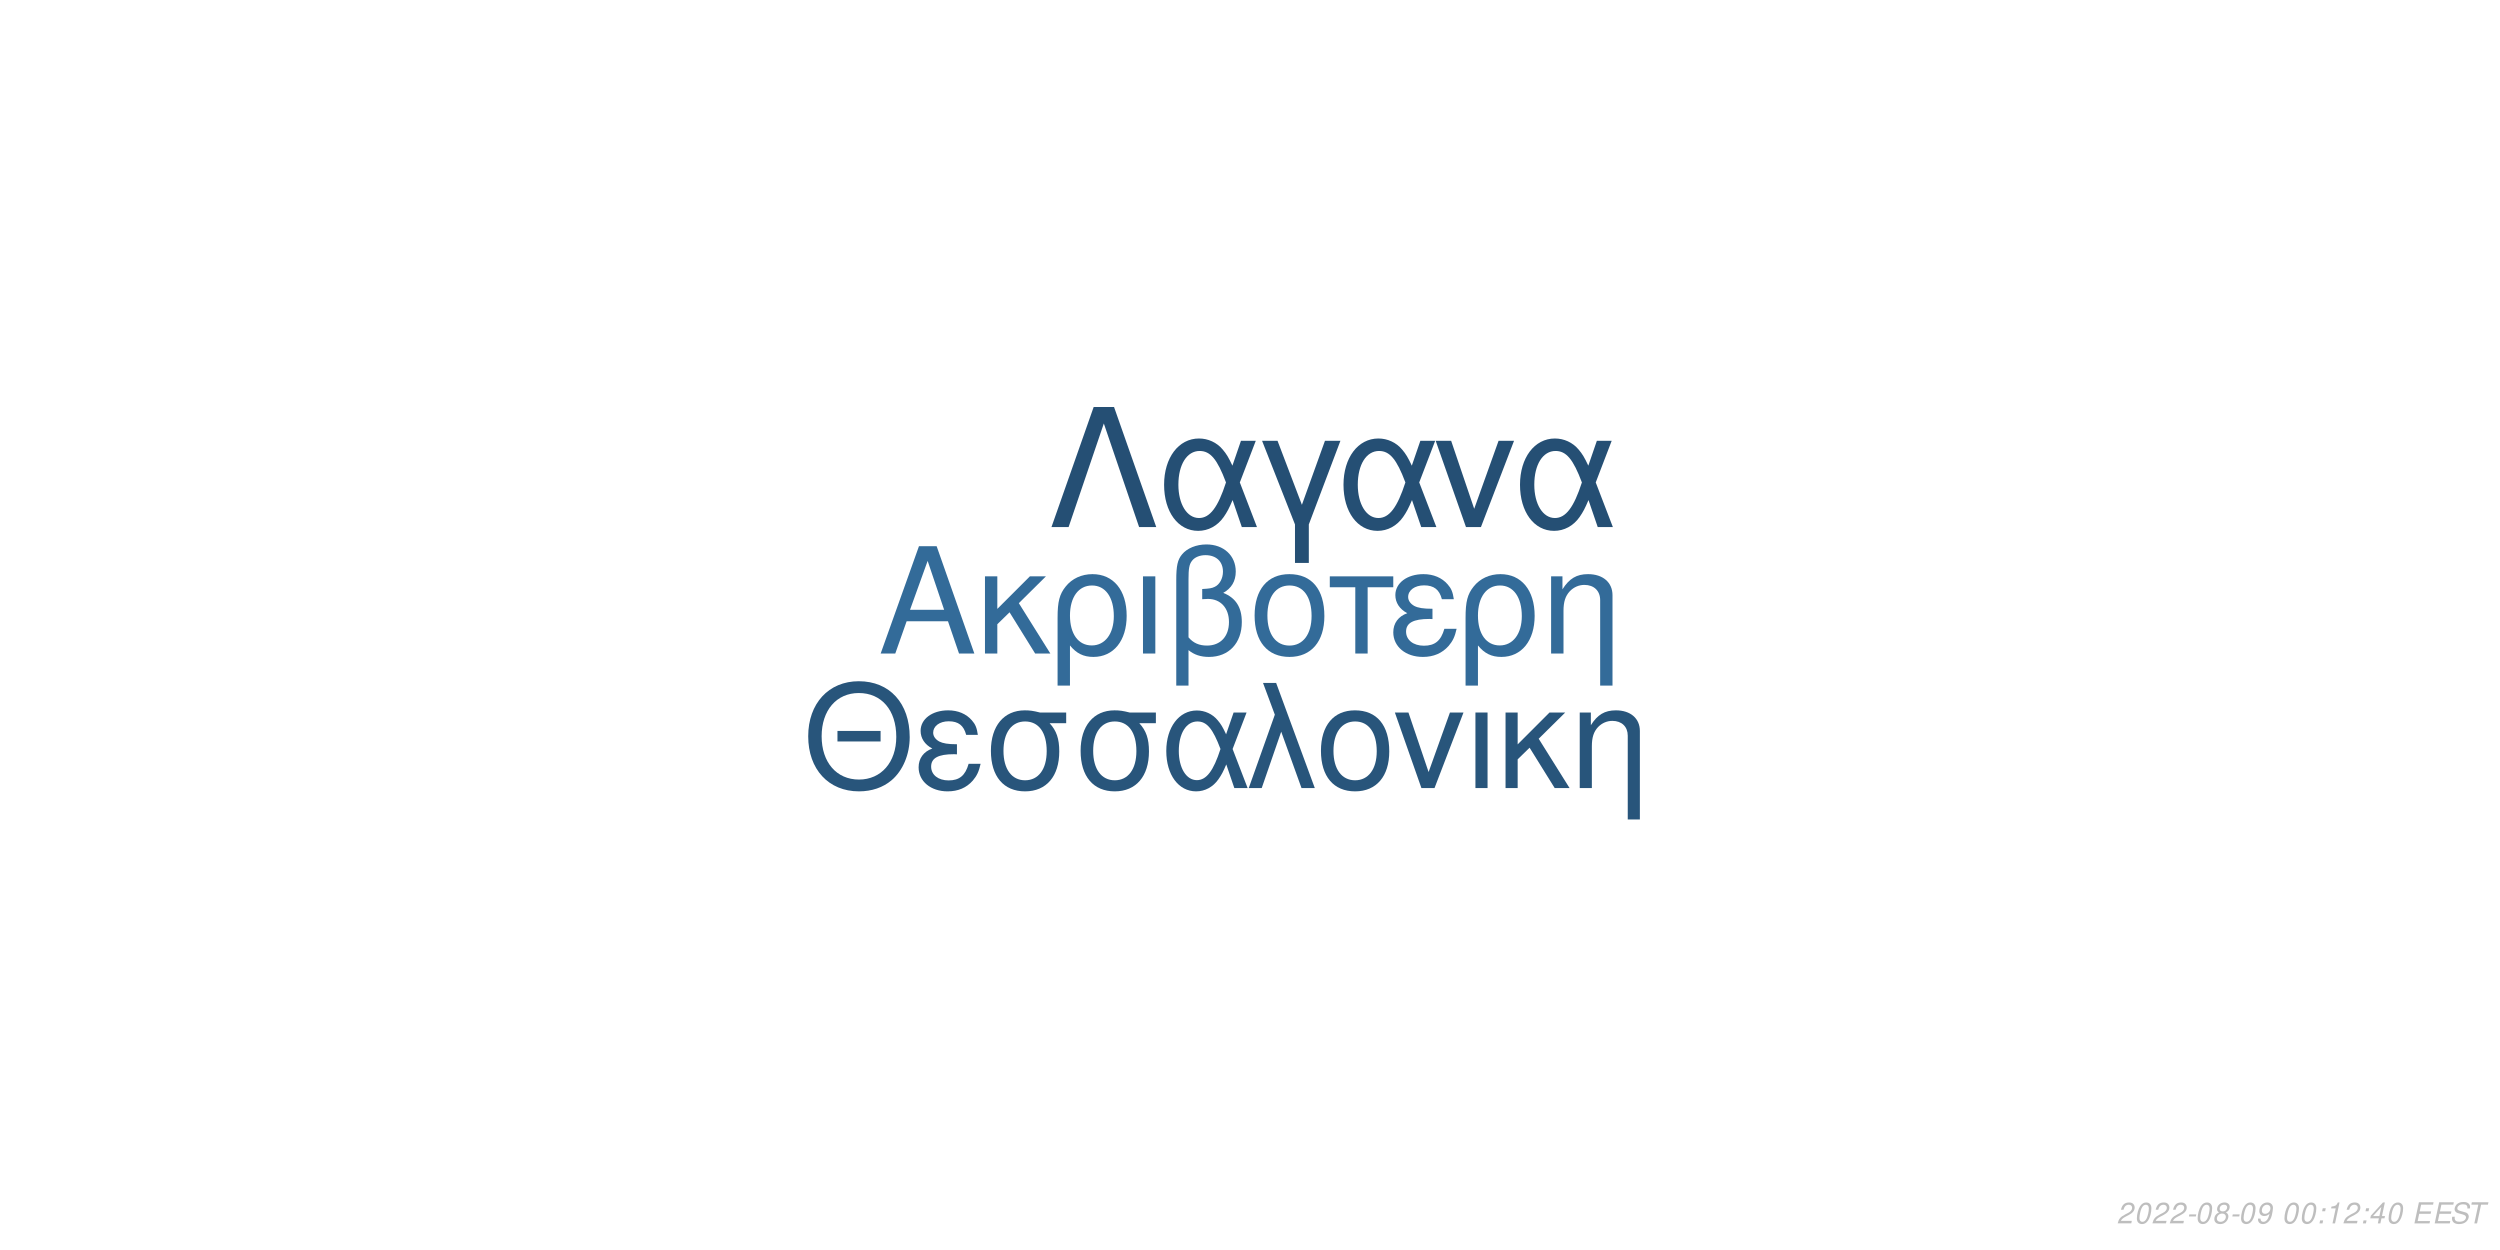
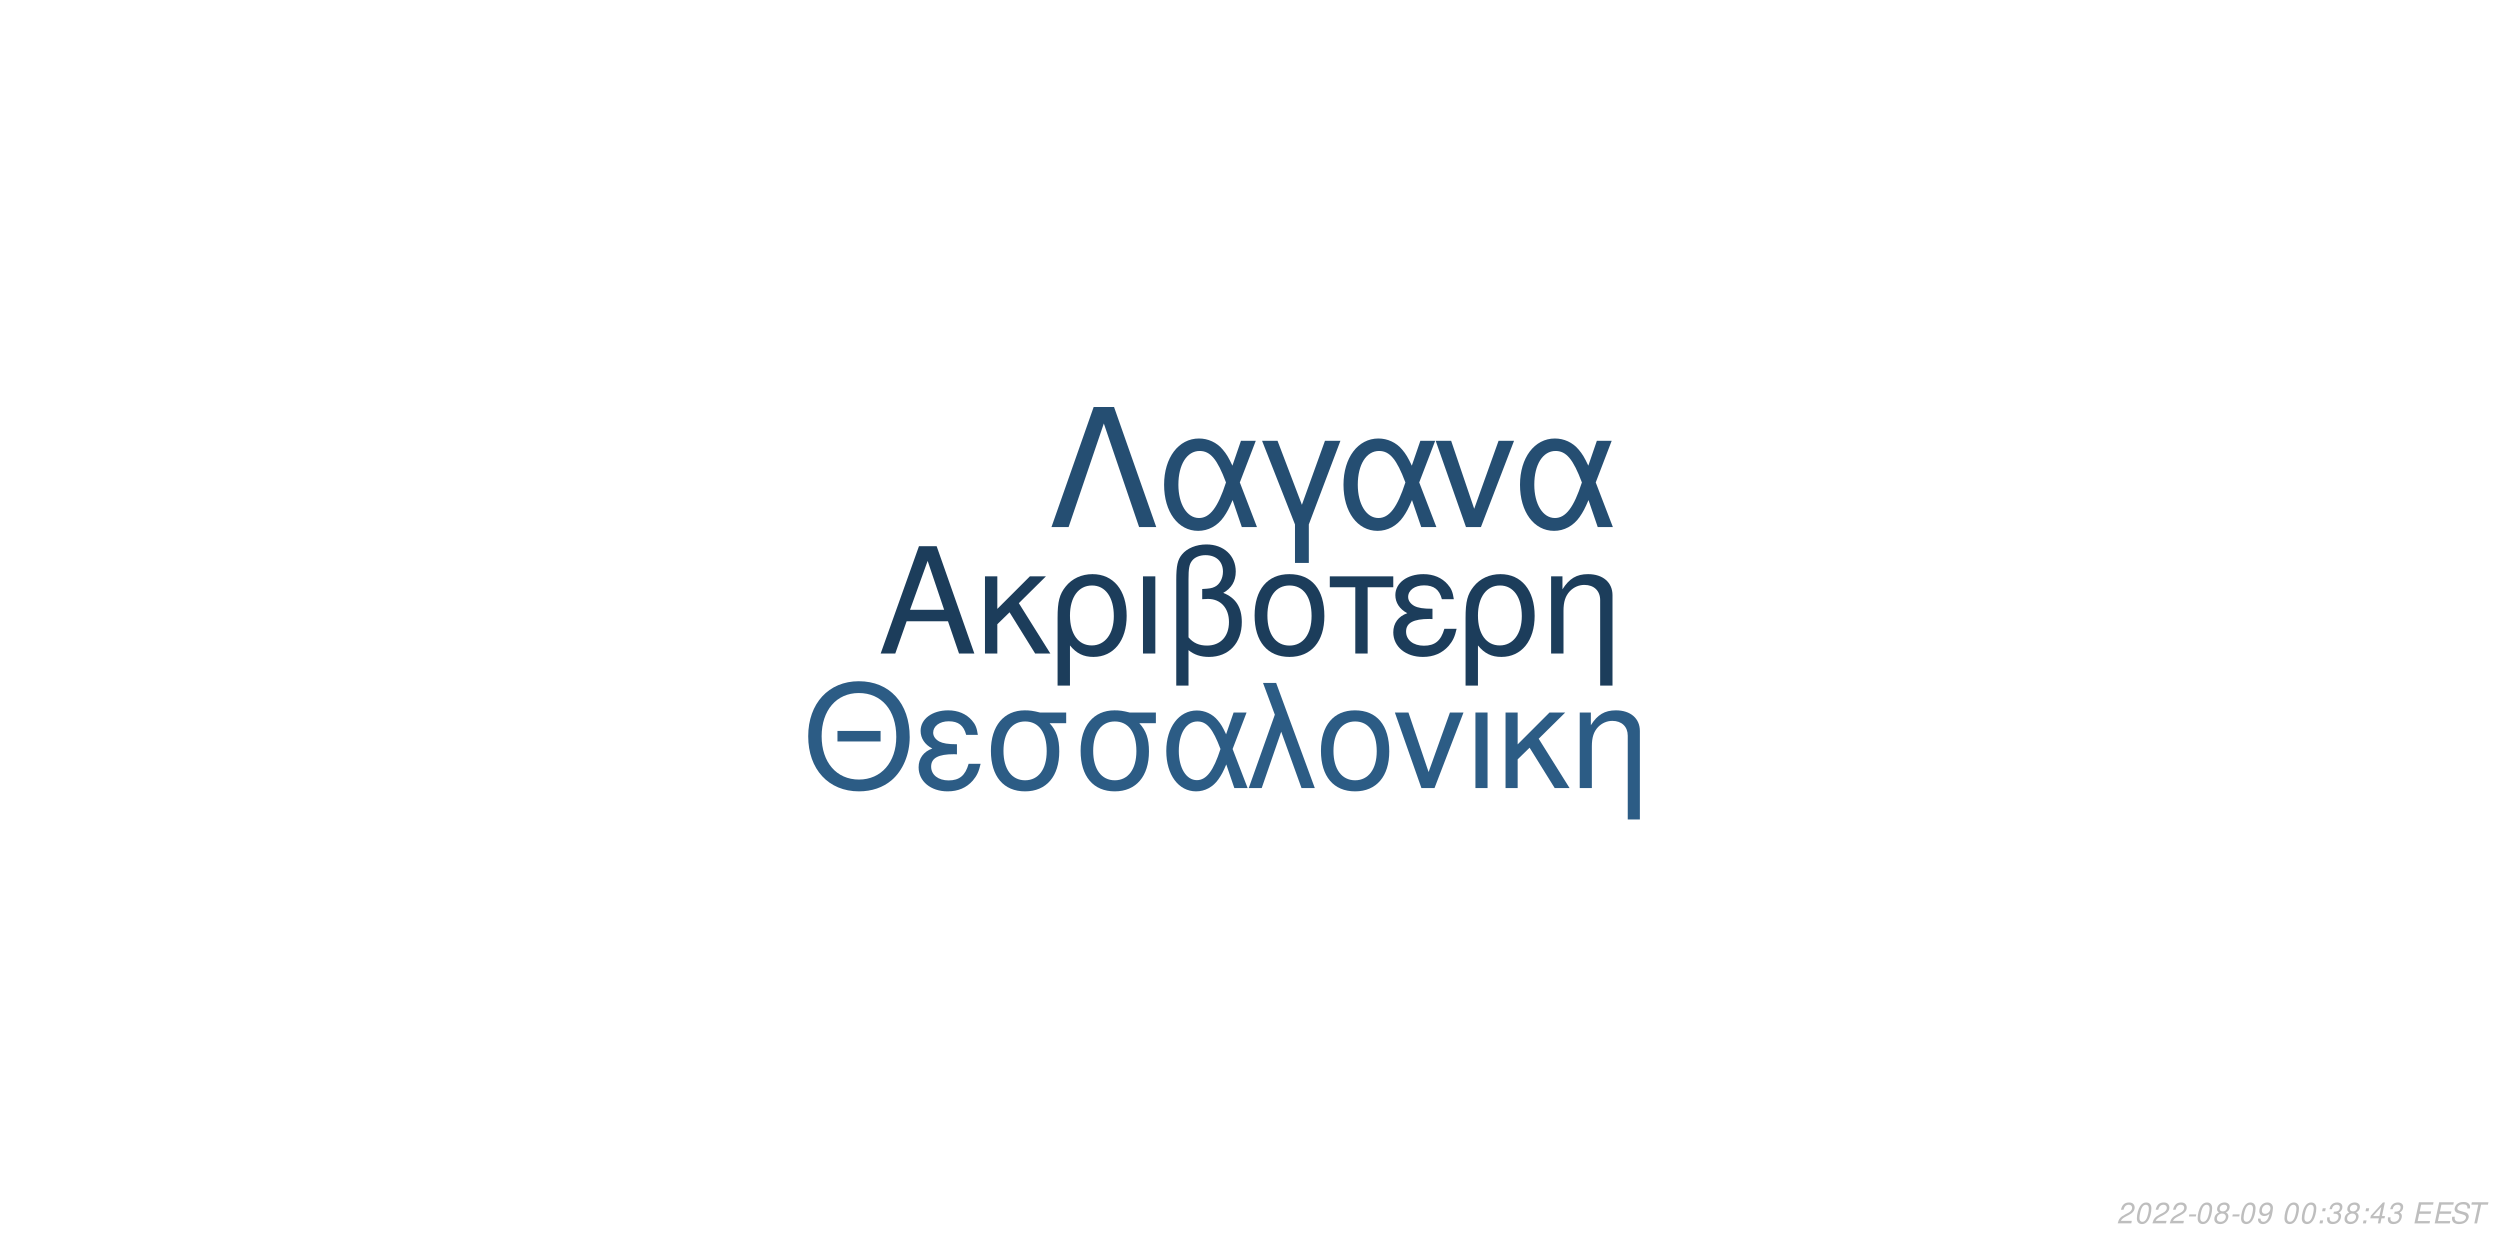
<svg xmlns="http://www.w3.org/2000/svg" xmlns:xlink="http://www.w3.org/1999/xlink" width="864pt" height="432pt" viewBox="0 0 864 432" version="1.1">
  <defs>
    <g>
      <symbol overflow="visible" id="glyph0-0">
        <path style="stroke:none;" d="" />
      </symbol>
      <symbol overflow="visible" id="glyph0-1">
        <path style="stroke:none;" d="M 24.125 -11.141 L 27.938 0 L 33.234 0 L 20.203 -37.094 L 14.094 -37.094 L 0.859 0 L 5.906 0 L 9.828 -11.141 Z M 22.797 -15.109 L 11 -15.109 L 17.094 -32.016 Z M 22.797 -15.109 " />
      </symbol>
      <symbol overflow="visible" id="glyph0-2">
        <path style="stroke:none;" d="M 7.172 -15.422 L 7.172 -26.672 L 2.906 -26.672 L 2.906 0 L 7.172 0 L 7.172 -10.125 L 11.406 -14.25 L 20.25 0 L 25.5 0 L 14.609 -17.406 L 23.969 -26.672 L 18.422 -26.672 Z M 7.172 -15.422 " />
      </symbol>
      <symbol overflow="visible" id="glyph0-3">
        <path style="stroke:none;" d="M 3 11.094 L 7.281 11.094 L 7.281 -2.797 C 9.516 -0.047 11.953 1.172 15.375 1.172 C 22.344 1.172 26.875 -4.422 26.875 -13.031 C 26.875 -21.891 22.297 -27.438 15.062 -27.438 C 11.297 -27.438 7.984 -25.906 5.797 -23.156 C 3.672 -20.516 3 -17.969 3 -12.359 Z M 14.906 -23.516 C 19.547 -23.516 22.438 -19.438 22.438 -12.922 C 22.438 -6.812 19.391 -2.797 14.812 -2.797 C 10.172 -2.797 7.281 -6.766 7.281 -13.125 C 7.281 -19.484 10.234 -23.516 14.906 -23.516 Z M 14.906 -23.516 " />
      </symbol>
      <symbol overflow="visible" id="glyph0-4">
        <path style="stroke:none;" d="M 3.516 0 L 7.781 0 L 7.781 -26.672 L 3.516 -26.672 Z M 3.516 0 " />
      </symbol>
      <symbol overflow="visible" id="glyph0-5">
        <path style="stroke:none;" d="M 4.016 11.094 L 8.25 11.094 L 8.25 -1.172 C 10.172 0.406 12.422 1.172 15.312 1.172 C 22.188 1.172 26.672 -3.609 26.672 -10.891 C 26.672 -15.984 24.578 -19.234 20.25 -20.969 C 23.109 -22.547 24.578 -25.031 24.578 -28.344 C 24.578 -33.844 20.406 -37.703 14.453 -37.703 C 10.938 -37.703 7.734 -36.391 6 -34.25 C 4.484 -32.422 4.016 -30.328 4.016 -25.391 Z M 8.25 -25.656 C 8.25 -29.359 8.5 -30.844 9.469 -32.062 C 10.375 -33.281 12.156 -34 14.094 -34 C 17.812 -34 20.156 -31.812 20.156 -28.297 C 20.156 -25.953 18.984 -23.812 17.297 -23.047 C 16.281 -22.547 15.469 -22.438 12.984 -22.297 L 12.984 -18.781 C 13.734 -18.828 14.344 -18.875 14.969 -18.875 C 19.344 -18.875 22.234 -15.719 22.234 -10.891 C 22.234 -5.906 19.281 -2.75 14.656 -2.75 C 11.953 -2.75 9.922 -3.609 8.25 -5.594 Z M 8.25 -25.656 " />
      </symbol>
      <symbol overflow="visible" id="glyph0-6">
        <path style="stroke:none;" d="M 14.094 -27.438 C 6.562 -27.438 2.094 -22.094 2.094 -13.125 C 2.094 -4.125 6.562 1.172 14.141 1.172 C 21.672 1.172 26.203 -4.172 26.203 -12.922 C 26.203 -22.188 21.828 -27.438 14.094 -27.438 Z M 14.141 -23.516 C 18.938 -23.516 21.781 -19.594 21.781 -12.984 C 21.781 -6.672 18.828 -2.75 14.141 -2.75 C 9.422 -2.75 6.516 -6.672 6.516 -13.125 C 6.516 -19.594 9.422 -23.516 14.141 -23.516 Z M 14.141 -23.516 " />
      </symbol>
      <symbol overflow="visible" id="glyph0-7">
        <path style="stroke:none;" d="M 7.891 0 L 12.156 0 L 12.156 -22.906 L 21.016 -22.906 L 21.016 -26.672 L -0.922 -26.672 L -0.922 -22.906 L 7.891 -22.906 Z M 7.891 0 " />
      </symbol>
      <symbol overflow="visible" id="glyph0-8">
        <path style="stroke:none;" d="M 14.562 -15.469 C 11.344 -15.469 9.562 -15.781 8.297 -16.438 C 6.922 -17.203 6.156 -18.328 6.156 -19.547 C 6.156 -21.891 8.453 -23.562 11.656 -23.562 C 15.062 -23.562 16.953 -22.094 17.812 -18.781 L 21.938 -18.781 C 21.578 -21.266 21.062 -22.5 19.797 -23.922 C 17.812 -26.203 14.906 -27.438 11.453 -27.438 C 5.797 -27.438 1.734 -24.375 1.734 -20.203 C 1.734 -17.609 3.156 -15.375 5.859 -13.938 C 2.797 -12.875 1.016 -10.484 1.016 -7.328 C 1.016 -2.391 5.297 1.172 11.25 1.172 C 14.969 1.172 17.906 -0.109 20.156 -2.641 C 21.578 -4.328 22.297 -5.797 22.906 -8.547 L 18.672 -8.547 C 17.5 -4.422 15.422 -2.703 11.609 -2.703 C 7.938 -2.703 5.438 -4.688 5.438 -7.578 C 5.438 -10.578 7.938 -11.953 13.484 -11.953 C 13.641 -11.953 14.094 -11.953 14.562 -11.906 Z M 14.562 -15.469 " />
      </symbol>
      <symbol overflow="visible" id="glyph0-9">
        <path style="stroke:none;" d="M 3.562 -26.672 L 3.562 0 L 7.844 0 L 7.844 -14.703 C 7.844 -17.906 8.5 -19.891 10.031 -21.531 C 11.406 -22.953 13.188 -23.719 15.062 -23.719 C 18.375 -23.719 20.516 -21.672 20.516 -18.469 L 20.516 11.094 L 24.781 11.094 L 24.781 -20.156 C 24.781 -24.578 21.469 -27.438 16.328 -27.438 C 12.359 -27.438 9.828 -25.906 7.484 -22.188 L 7.484 -26.672 Z M 3.562 -26.672 " />
      </symbol>
      <symbol overflow="visible" id="glyph1-0">
        <path style="stroke:none;" d="" />
      </symbol>
      <symbol overflow="visible" id="glyph1-1">
        <path style="stroke:none;" d="M 26.859 -19.734 L 11.953 -19.734 L 11.953 -16.094 L 26.859 -16.094 Z M 19.328 -36.922 C 8.922 -36.922 1.844 -29.25 1.844 -17.891 C 1.844 -6.484 8.875 1.141 19.391 1.141 C 23.812 1.141 27.703 -0.203 30.641 -2.688 C 34.578 -6.031 36.922 -11.656 36.922 -17.594 C 36.922 -29.297 30 -36.922 19.328 -36.922 Z M 19.328 -32.844 C 27.203 -32.844 32.281 -26.906 32.281 -17.688 C 32.281 -8.922 27.062 -2.938 19.391 -2.938 C 11.609 -2.938 6.484 -8.922 6.484 -17.891 C 6.484 -26.859 11.609 -32.844 19.328 -32.844 Z M 19.328 -32.844 " />
      </symbol>
      <symbol overflow="visible" id="glyph1-2">
        <path style="stroke:none;" d="M 14.25 -15.141 C 11.109 -15.141 9.375 -15.453 8.125 -16.094 C 6.781 -16.844 6.031 -17.938 6.031 -19.141 C 6.031 -21.422 8.266 -23.078 11.406 -23.078 C 14.75 -23.078 16.594 -21.625 17.438 -18.391 L 21.469 -18.391 C 21.125 -20.828 20.625 -22.031 19.391 -23.422 C 17.438 -25.656 14.594 -26.859 11.219 -26.859 C 5.688 -26.859 1.688 -23.875 1.688 -19.781 C 1.688 -17.234 3.094 -15.047 5.734 -13.656 C 2.734 -12.609 1 -10.266 1 -7.172 C 1 -2.344 5.188 1.141 11.016 1.141 C 14.656 1.141 17.547 -0.094 19.734 -2.594 C 21.125 -4.234 21.828 -5.688 22.422 -8.375 L 18.281 -8.375 C 17.141 -4.328 15.094 -2.641 11.359 -2.641 C 7.766 -2.641 5.328 -4.578 5.328 -7.422 C 5.328 -10.359 7.766 -11.703 13.203 -11.703 C 13.359 -11.703 13.797 -11.703 14.25 -11.656 Z M 14.25 -15.141 " />
      </symbol>
      <symbol overflow="visible" id="glyph1-3">
        <path style="stroke:none;" d="M 29 -26.109 L 19.938 -26.109 C 17.594 -26.703 16.438 -26.859 14.703 -26.859 C 7.469 -26.859 2.984 -21.469 2.984 -12.859 C 2.984 -4.031 7.375 1.141 14.797 1.141 C 22.172 1.141 26.609 -4.078 26.609 -12.656 C 26.609 -17.047 25.656 -19.828 23.266 -22.422 L 29 -22.422 Z M 14.797 -23.016 C 19.531 -23.016 22.266 -19.234 22.266 -12.75 C 22.266 -6.531 19.438 -2.688 14.797 -2.688 C 10.172 -2.688 7.328 -6.531 7.328 -12.859 C 7.328 -19.188 10.172 -23.016 14.797 -23.016 Z M 14.797 -23.016 " />
      </symbol>
      <symbol overflow="visible" id="glyph1-4">
        <path style="stroke:none;" d="M 29.344 -26.109 L 24.859 -26.109 L 22.266 -18.578 C 21.125 -21.031 20.484 -22.125 19.328 -23.469 C 17.547 -25.609 14.906 -26.812 12.156 -26.812 C 5.984 -26.812 1.594 -20.984 1.594 -12.812 C 1.594 -4.578 5.828 1.141 11.906 1.141 C 14.953 1.141 17.734 -0.344 19.625 -3.047 C 20.672 -4.531 21.281 -5.688 22.328 -8.172 L 25.109 0 L 29.703 0 L 24.516 -13.5 Z M 20.328 -13.5 C 17.891 -5.922 15.453 -2.734 12.156 -2.734 C 8.516 -2.734 5.922 -6.922 5.922 -12.812 C 5.922 -18.938 8.516 -23.016 12.359 -23.016 C 15.594 -23.016 17.688 -20.531 20.328 -13.5 Z M 20.328 -13.5 " />
      </symbol>
      <symbol overflow="visible" id="glyph1-5">
        <path style="stroke:none;" d="M 1.094 0 L 5.578 0 L 12.312 -19.484 L 19.328 0 L 23.922 0 L 10.562 -36.328 L 6.031 -36.328 L 10.109 -25.359 Z M 1.094 0 " />
      </symbol>
      <symbol overflow="visible" id="glyph1-6">
        <path style="stroke:none;" d="M 13.797 -26.859 C 6.422 -26.859 2.047 -21.625 2.047 -12.859 C 2.047 -4.031 6.422 1.141 13.859 1.141 C 21.234 1.141 25.656 -4.078 25.656 -12.656 C 25.656 -21.719 21.375 -26.859 13.797 -26.859 Z M 13.859 -23.016 C 18.531 -23.016 21.328 -19.188 21.328 -12.703 C 21.328 -6.531 18.438 -2.688 13.859 -2.688 C 9.219 -2.688 6.375 -6.531 6.375 -12.859 C 6.375 -19.188 9.219 -23.016 13.859 -23.016 Z M 13.859 -23.016 " />
      </symbol>
      <symbol overflow="visible" id="glyph1-7">
        <path style="stroke:none;" d="M 14.297 0 L 24.312 -26.109 L 19.625 -26.109 L 12.25 -5.531 L 5.281 -26.109 L 0.594 -26.109 L 9.766 0 Z M 14.297 0 " />
      </symbol>
      <symbol overflow="visible" id="glyph1-8">
        <path style="stroke:none;" d="M 3.438 0 L 7.625 0 L 7.625 -26.109 L 3.438 -26.109 Z M 3.438 0 " />
      </symbol>
      <symbol overflow="visible" id="glyph1-9">
        <path style="stroke:none;" d="M 7.031 -15.094 L 7.031 -26.109 L 2.844 -26.109 L 2.844 0 L 7.031 0 L 7.031 -9.922 L 11.156 -13.953 L 19.828 0 L 24.969 0 L 14.297 -17.047 L 23.469 -26.109 L 18.031 -26.109 Z M 7.031 -15.094 " />
      </symbol>
      <symbol overflow="visible" id="glyph1-10">
        <path style="stroke:none;" d="M 3.484 -26.109 L 3.484 0 L 7.672 0 L 7.672 -14.406 C 7.672 -17.547 8.328 -19.484 9.812 -21.078 C 11.156 -22.469 12.906 -23.219 14.75 -23.219 C 17.984 -23.219 20.078 -21.234 20.078 -18.094 L 20.078 10.859 L 24.266 10.859 L 24.266 -19.734 C 24.266 -24.062 21.031 -26.859 16 -26.859 C 12.109 -26.859 9.609 -25.359 7.328 -21.719 L 7.328 -26.109 Z M 3.484 -26.109 " />
      </symbol>
      <symbol overflow="visible" id="glyph2-0">
        <path style="stroke:none;" d="" />
      </symbol>
      <symbol overflow="visible" id="glyph2-1">
        <path style="stroke:none;" d="M 22.531 -41.484 L 15.484 -41.484 L 0.906 0 L 6.828 0 L 19 -35.797 L 31.188 0 L 37.109 0 Z M 22.531 -41.484 " />
      </symbol>
      <symbol overflow="visible" id="glyph2-2">
        <path style="stroke:none;" d="M 33.516 -29.812 L 28.391 -29.812 L 25.438 -21.219 C 24.125 -24.016 23.391 -25.266 22.078 -26.797 C 20.031 -29.25 17.016 -30.609 13.891 -30.609 C 6.828 -30.609 1.828 -23.953 1.828 -14.625 C 1.828 -5.234 6.656 1.312 13.594 1.312 C 17.078 1.312 20.266 -0.391 22.422 -3.469 C 23.609 -5.172 24.297 -6.484 25.5 -9.328 L 28.688 0 L 33.922 0 L 28 -15.422 Z M 23.219 -15.422 C 20.422 -6.766 17.641 -3.125 13.891 -3.125 C 9.734 -3.125 6.766 -7.906 6.766 -14.625 C 6.766 -21.625 9.734 -26.297 14.109 -26.297 C 17.812 -26.297 20.203 -23.453 23.219 -15.422 Z M 23.219 -15.422 " />
      </symbol>
      <symbol overflow="visible" id="glyph2-3">
        <path style="stroke:none;" d="M 12.062 12.406 L 16.844 12.406 L 16.844 -0.906 L 27.766 -29.812 L 22.422 -29.812 L 14.453 -7.688 L 6.031 -29.812 L 0.688 -29.812 L 12.062 -0.906 Z M 12.062 12.406 " />
      </symbol>
      <symbol overflow="visible" id="glyph2-4">
        <path style="stroke:none;" d="M 16.328 0 L 27.766 -29.812 L 22.422 -29.812 L 14 -6.312 L 6.031 -29.812 L 0.688 -29.812 L 11.156 0 Z M 16.328 0 " />
      </symbol>
      <symbol overflow="visible" id="glyph3-0">
        <path style="stroke:none;" d="" />
      </symbol>
      <symbol overflow="visible" id="glyph3-1">
        <path style="stroke:none;" d="M 5.234 -0.875 L 1.469 -0.875 C 1.641 -1.375 2.203 -1.891 3.109 -2.344 L 4.234 -2.938 C 5.562 -3.625 6.219 -4.469 6.219 -5.484 C 6.219 -5.938 6.062 -6.359 5.797 -6.656 C 5.469 -7.047 4.984 -7.234 4.312 -7.234 C 2.766 -7.234 1.891 -6.453 1.484 -4.734 L 2.375 -4.734 C 2.484 -5.188 2.609 -5.484 2.797 -5.75 C 3.094 -6.203 3.609 -6.453 4.188 -6.453 C 4.891 -6.453 5.344 -6.031 5.344 -5.375 C 5.344 -4.703 4.859 -4.094 4.016 -3.656 L 2.984 -3.125 C 1.234 -2.188 0.797 -1.656 0.344 -0.016 L 5.047 -0.016 Z M 5.234 -0.875 " />
      </symbol>
      <symbol overflow="visible" id="glyph3-2">
        <path style="stroke:none;" d="M 4.203 -7.234 C 3.375 -7.234 2.688 -6.812 2.125 -5.984 C 1.484 -5.047 0.984 -3.188 0.984 -1.734 C 0.984 -1.109 1.172 -0.562 1.484 -0.266 C 1.797 0.047 2.281 0.234 2.766 0.234 C 3.625 0.234 4.281 -0.156 4.859 -1.016 C 5.516 -1.953 6 -3.797 6 -5.266 C 6 -6.5 5.328 -7.234 4.203 -7.234 Z M 4.094 -6.453 C 4.734 -6.453 5.125 -5.984 5.125 -5.156 C 5.125 -4.203 4.781 -2.625 4.406 -1.812 C 3.984 -0.938 3.516 -0.547 2.875 -0.547 C 2.25 -0.547 1.875 -1.031 1.875 -1.828 C 1.875 -2.797 2.203 -4.344 2.594 -5.203 C 2.984 -6.047 3.453 -6.453 4.094 -6.453 Z M 4.094 -6.453 " />
      </symbol>
      <symbol overflow="visible" id="glyph3-3">
        <path style="stroke:none;" d="M 3.516 -3.125 L 1.125 -3.125 L 0.969 -2.406 L 3.359 -2.406 Z M 3.516 -3.125 " />
      </symbol>
      <symbol overflow="visible" id="glyph3-4">
        <path style="stroke:none;" d="M 4.766 -3.797 C 5.078 -3.969 5.234 -4.078 5.438 -4.234 C 5.812 -4.594 6.062 -5.172 6.062 -5.734 C 6.062 -6.625 5.344 -7.234 4.266 -7.234 C 2.812 -7.234 1.703 -6.219 1.703 -4.875 C 1.703 -4.406 1.875 -4.125 2.359 -3.812 C 1.297 -3.312 0.75 -2.516 0.75 -1.469 C 0.75 -0.438 1.547 0.234 2.812 0.234 C 3.656 0.234 4.359 -0.094 4.938 -0.734 C 5.359 -1.234 5.609 -1.859 5.609 -2.438 C 5.609 -3.047 5.312 -3.516 4.766 -3.797 Z M 4.109 -6.453 C 4.797 -6.453 5.188 -6.125 5.188 -5.578 C 5.188 -5.266 5.062 -4.922 4.859 -4.672 C 4.562 -4.312 4.188 -4.156 3.656 -4.156 C 2.984 -4.156 2.594 -4.453 2.594 -4.984 C 2.594 -5.859 3.203 -6.453 4.109 -6.453 Z M 3.453 -3.406 C 4.234 -3.406 4.734 -2.984 4.734 -2.312 C 4.734 -1.312 3.922 -0.547 2.875 -0.547 C 2.125 -0.547 1.625 -0.969 1.625 -1.625 C 1.625 -2.609 2.438 -3.406 3.453 -3.406 Z M 3.453 -3.406 " />
      </symbol>
      <symbol overflow="visible" id="glyph3-5">
        <path style="stroke:none;" d="M 0.844 -1.656 C 0.844 -1.547 0.844 -1.438 0.844 -1.375 C 0.844 -0.406 1.531 0.234 2.578 0.234 C 3.203 0.234 3.766 0.016 4.297 -0.438 C 4.938 -1 5.312 -1.656 5.594 -2.719 C 5.844 -3.672 6.016 -4.766 6.016 -5.375 C 6.016 -5.844 5.844 -6.328 5.547 -6.656 C 5.203 -7.031 4.703 -7.234 4.062 -7.234 C 2.516 -7.234 1.297 -5.938 1.297 -4.266 C 1.297 -3.203 1.984 -2.547 3.047 -2.547 C 3.484 -2.547 3.953 -2.672 4.281 -2.891 C 4.406 -2.984 4.547 -3.078 4.828 -3.344 C 4.438 -1.484 3.703 -0.547 2.703 -0.547 C 2.109 -0.547 1.719 -0.938 1.719 -1.547 L 1.719 -1.656 Z M 3.953 -6.453 C 4.625 -6.453 5.141 -5.953 5.141 -5.281 C 5.141 -4.188 4.312 -3.312 3.297 -3.312 C 2.594 -3.312 2.172 -3.734 2.172 -4.453 C 2.172 -5.562 2.984 -6.453 3.953 -6.453 Z M 3.953 -6.453 " />
      </symbol>
      <symbol overflow="visible" id="glyph3-6">
        <path style="stroke:none;" d="" />
      </symbol>
      <symbol overflow="visible" id="glyph3-7">
        <path style="stroke:none;" d="M 2.359 -1.031 L 1.312 -1.031 L 1.094 0 L 2.141 0 Z M 3.266 -5.234 L 2.219 -5.234 L 2 -4.203 L 3.047 -4.203 Z M 3.266 -5.234 " />
      </symbol>
      <symbol overflow="visible" id="glyph3-8">
-         <path style="stroke:none;" d="M 3.703 -5.188 L 2.594 0 L 3.469 0 L 5.016 -7.234 L 4.438 -7.234 C 3.906 -6.156 3.688 -6.016 2.234 -5.812 L 2.109 -5.188 Z M 3.703 -5.188 " />
+         <path style="stroke:none;" d="M 2.922 -3.312 C 3.125 -3.344 3.234 -3.344 3.375 -3.344 C 4.203 -3.344 4.688 -3 4.688 -2.406 C 4.688 -1.312 3.906 -0.547 2.781 -0.547 C 2.047 -0.547 1.594 -0.938 1.594 -1.562 C 1.594 -1.719 1.609 -1.844 1.656 -2.094 L 0.766 -2.094 C 0.734 -1.797 0.719 -1.641 0.719 -1.469 C 0.719 -0.375 1.406 0.234 2.641 0.234 C 3.547 0.234 4.297 -0.078 4.812 -0.656 C 5.266 -1.156 5.562 -1.875 5.562 -2.547 C 5.562 -3.125 5.344 -3.453 4.797 -3.734 C 5.641 -4.234 6.016 -4.844 6.016 -5.734 C 6.016 -6.656 5.312 -7.234 4.203 -7.234 C 3.375 -7.234 2.672 -6.938 2.188 -6.375 C 1.891 -6.031 1.703 -5.641 1.516 -4.906 L 2.391 -4.906 C 2.5 -5.359 2.594 -5.594 2.734 -5.812 C 3.047 -6.234 3.516 -6.453 4.078 -6.453 C 4.734 -6.453 5.141 -6.125 5.141 -5.578 C 5.141 -5.188 5.016 -4.797 4.797 -4.547 C 4.516 -4.234 4 -4.062 3.266 -4.062 L 3.078 -4.062 Z M 2.922 -3.312 " />
      </symbol>
      <symbol overflow="visible" id="glyph3-9">
        <path style="stroke:none;" d="M 3.625 -1.75 L 3.266 0 L 4.141 0 L 4.516 -1.75 L 5.562 -1.75 L 5.734 -2.531 L 4.688 -2.531 L 5.688 -7.234 L 5.016 -7.234 L 0.844 -2.672 L 0.641 -1.75 Z M 3.797 -2.531 L 1.594 -2.531 L 4.469 -5.703 Z M 3.797 -2.531 " />
      </symbol>
      <symbol overflow="visible" id="glyph3-10">
        <path style="stroke:none;" d="M 2.547 -3.312 L 6.5 -3.312 L 6.688 -4.141 L 2.719 -4.141 L 3.219 -6.469 L 7.344 -6.469 L 7.516 -7.297 L 2.453 -7.297 L 0.906 0 L 6.125 0 L 6.297 -0.812 L 2.016 -0.812 Z M 2.547 -3.312 " />
      </symbol>
      <symbol overflow="visible" id="glyph3-11">
        <path style="stroke:none;" d="M 7.062 -5.156 C 7.125 -5.438 7.141 -5.562 7.141 -5.703 C 7.141 -6.156 6.938 -6.594 6.594 -6.891 C 6.188 -7.25 5.656 -7.406 4.875 -7.406 C 3.844 -7.406 3.047 -7.125 2.5 -6.562 C 2.094 -6.141 1.781 -5.438 1.781 -4.922 C 1.781 -4.297 2.219 -3.766 2.891 -3.562 L 4.594 -3.094 C 5.406 -2.859 5.734 -2.578 5.734 -2.094 C 5.734 -1.781 5.547 -1.406 5.266 -1.141 C 4.844 -0.766 4.266 -0.578 3.453 -0.578 C 2.328 -0.578 1.812 -0.984 1.812 -1.906 C 1.812 -2.047 1.812 -2.125 1.844 -2.312 L 0.984 -2.312 C 0.906 -2.062 0.891 -1.906 0.891 -1.688 C 0.891 -0.484 1.797 0.234 3.297 0.234 C 4.359 0.234 5.234 -0.062 5.812 -0.609 C 6.344 -1.078 6.688 -1.797 6.688 -2.375 C 6.688 -2.641 6.609 -2.906 6.453 -3.156 C 6.234 -3.5 5.938 -3.703 5.469 -3.828 L 3.75 -4.312 C 2.984 -4.547 2.734 -4.734 2.734 -5.188 C 2.734 -5.547 2.875 -5.844 3.188 -6.109 C 3.547 -6.438 4.031 -6.594 4.703 -6.594 C 5.266 -6.594 5.688 -6.484 5.906 -6.297 C 6.094 -6.125 6.219 -5.797 6.219 -5.516 C 6.219 -5.422 6.203 -5.344 6.188 -5.156 Z M 7.062 -5.156 " />
      </symbol>
      <symbol overflow="visible" id="glyph3-12">
        <path style="stroke:none;" d="M 4.938 -6.469 L 7.312 -6.469 L 7.484 -7.297 L 1.75 -7.297 L 1.578 -6.469 L 3.984 -6.469 L 2.609 0 L 3.547 0 Z M 4.938 -6.469 " />
      </symbol>
    </g>
  </defs>
  <g id="surface1">
    <rect x="0" y="0" width="864" height="432" style="fill:rgb(100%,100%,100%);fill-opacity:1;stroke:none;" />
-     <g style="fill:rgb(20%,41.961%,60%);fill-opacity:1;">
+     <g style="fill:rgb(10.98%,23.922%,35.686%);fill-opacity:1;">
      <use xlink:href="#glyph0-1" x="303.5" y="225.861" />
      <use xlink:href="#glyph0-2" x="337.5" y="225.861" />
      <use xlink:href="#glyph0-3" x="362.5" y="225.861" />
      <use xlink:href="#glyph0-4" x="391.5" y="225.861" />
      <use xlink:href="#glyph0-5" x="402.5" y="225.861" />
      <use xlink:href="#glyph0-6" x="431.5" y="225.861" />
      <use xlink:href="#glyph0-7" x="460.5" y="225.861" />
      <use xlink:href="#glyph0-8" x="480.5" y="225.861" />
      <use xlink:href="#glyph0-3" x="503.5" y="225.861" />
      <use xlink:href="#glyph0-9" x="532.5" y="225.861" />
    </g>
-     <g style="fill:rgb(15.686%,33.333%,48.235%);fill-opacity:1;">
+     <g style="fill:rgb(17.255%,36.078%,52.157%);fill-opacity:1;">
      <use xlink:href="#glyph1-1" x="277.473" y="272.354" />
      <use xlink:href="#glyph1-2" x="316.473" y="272.354" />
      <use xlink:href="#glyph1-3" x="339.473" y="272.354" />
      <use xlink:href="#glyph1-3" x="370.473" y="272.354" />
      <use xlink:href="#glyph1-4" x="401.473" y="272.354" />
      <use xlink:href="#glyph1-5" x="430.473" y="272.354" />
      <use xlink:href="#glyph1-6" x="454.473" y="272.354" />
      <use xlink:href="#glyph1-7" x="481.473" y="272.354" />
      <use xlink:href="#glyph1-8" x="506.473" y="272.354" />
      <use xlink:href="#glyph1-9" x="517.473" y="272.354" />
      <use xlink:href="#glyph1-10" x="542.473" y="272.354" />
    </g>
-     <g style="fill:rgb(14.51%,30.98%,45.49%);fill-opacity:1;">
+     <g style="fill:rgb(14.51%,30.588%,44.706%);fill-opacity:1;">
      <use xlink:href="#glyph2-1" x="362.484" y="182.152" />
      <use xlink:href="#glyph2-2" x="400.484" y="182.152" />
      <use xlink:href="#glyph2-3" x="435.484" y="182.152" />
      <use xlink:href="#glyph2-2" x="462.484" y="182.152" />
      <use xlink:href="#glyph2-4" x="495.484" y="182.152" />
      <use xlink:href="#glyph2-2" x="523.484" y="182.152" />
    </g>
    <g style="fill:rgb(74.51%,74.51%,74.51%);fill-opacity:1;">
      <use xlink:href="#glyph3-1" x="731.52" y="422.81" />
      <use xlink:href="#glyph3-2" x="737.52" y="422.81" />
      <use xlink:href="#glyph3-1" x="743.52" y="422.81" />
      <use xlink:href="#glyph3-1" x="749.52" y="422.81" />
      <use xlink:href="#glyph3-3" x="755.52" y="422.81" />
      <use xlink:href="#glyph3-2" x="758.52" y="422.81" />
      <use xlink:href="#glyph3-4" x="764.52" y="422.81" />
      <use xlink:href="#glyph3-3" x="770.52" y="422.81" />
      <use xlink:href="#glyph3-2" x="773.52" y="422.81" />
      <use xlink:href="#glyph3-5" x="779.52" y="422.81" />
      <use xlink:href="#glyph3-6" x="785.52" y="422.81" />
      <use xlink:href="#glyph3-2" x="788.52" y="422.81" />
      <use xlink:href="#glyph3-2" x="794.52" y="422.81" />
      <use xlink:href="#glyph3-7" x="800.52" y="422.81" />
      <use xlink:href="#glyph3-8" x="803.52" y="422.81" />
-       <use xlink:href="#glyph3-1" x="809.52" y="422.81" />
+       <use xlink:href="#glyph3-4" x="809.52" y="422.81" />
      <use xlink:href="#glyph3-7" x="815.52" y="422.81" />
      <use xlink:href="#glyph3-9" x="818.52" y="422.81" />
-       <use xlink:href="#glyph3-2" x="824.52" y="422.81" />
+       <use xlink:href="#glyph3-8" x="824.52" y="422.81" />
      <use xlink:href="#glyph3-6" x="830.52" y="422.81" />
      <use xlink:href="#glyph3-10" x="833.52" y="422.81" />
      <use xlink:href="#glyph3-10" x="840.52" y="422.81" />
      <use xlink:href="#glyph3-11" x="846.52" y="422.81" />
      <use xlink:href="#glyph3-12" x="852.52" y="422.81" />
    </g>
  </g>
</svg>
